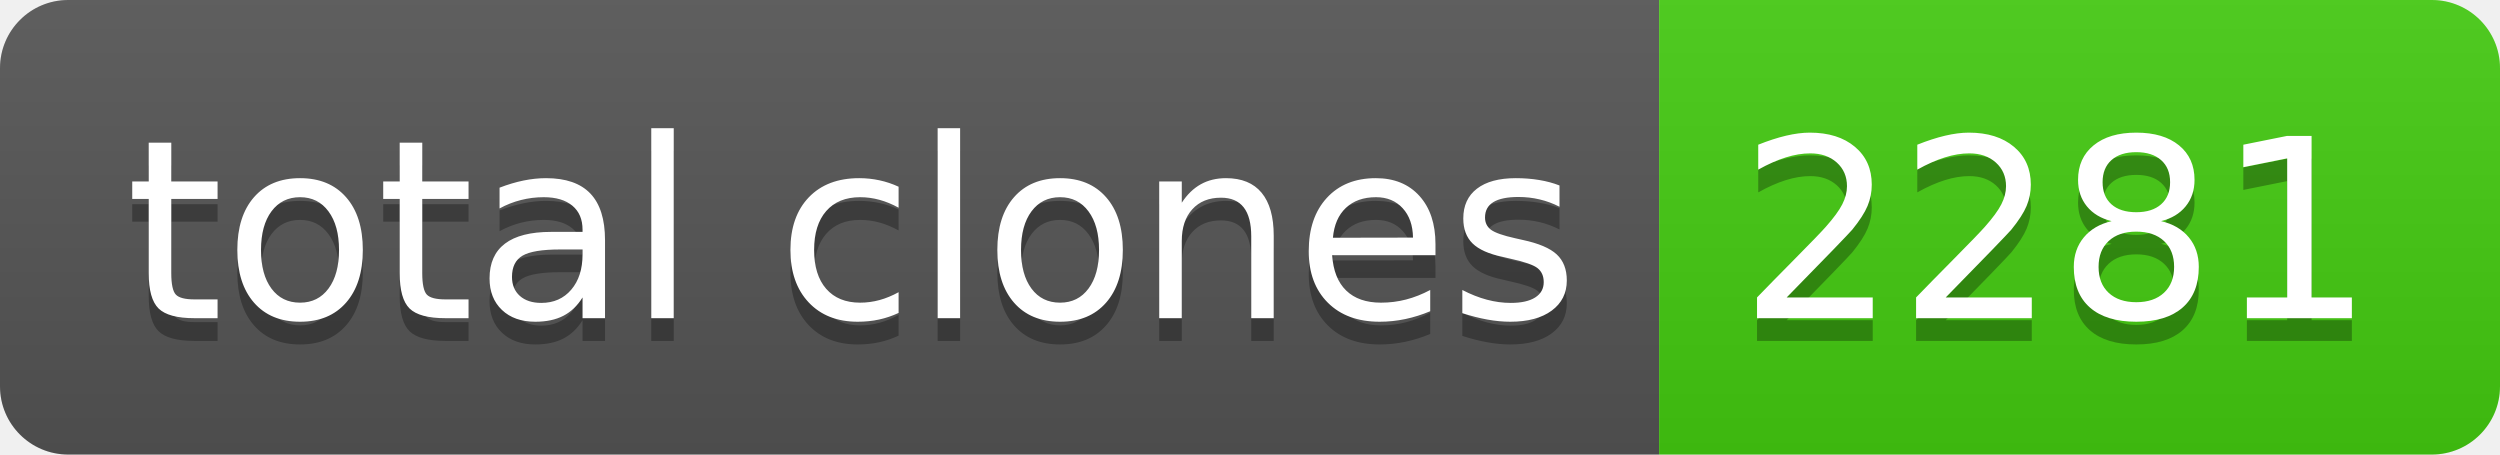
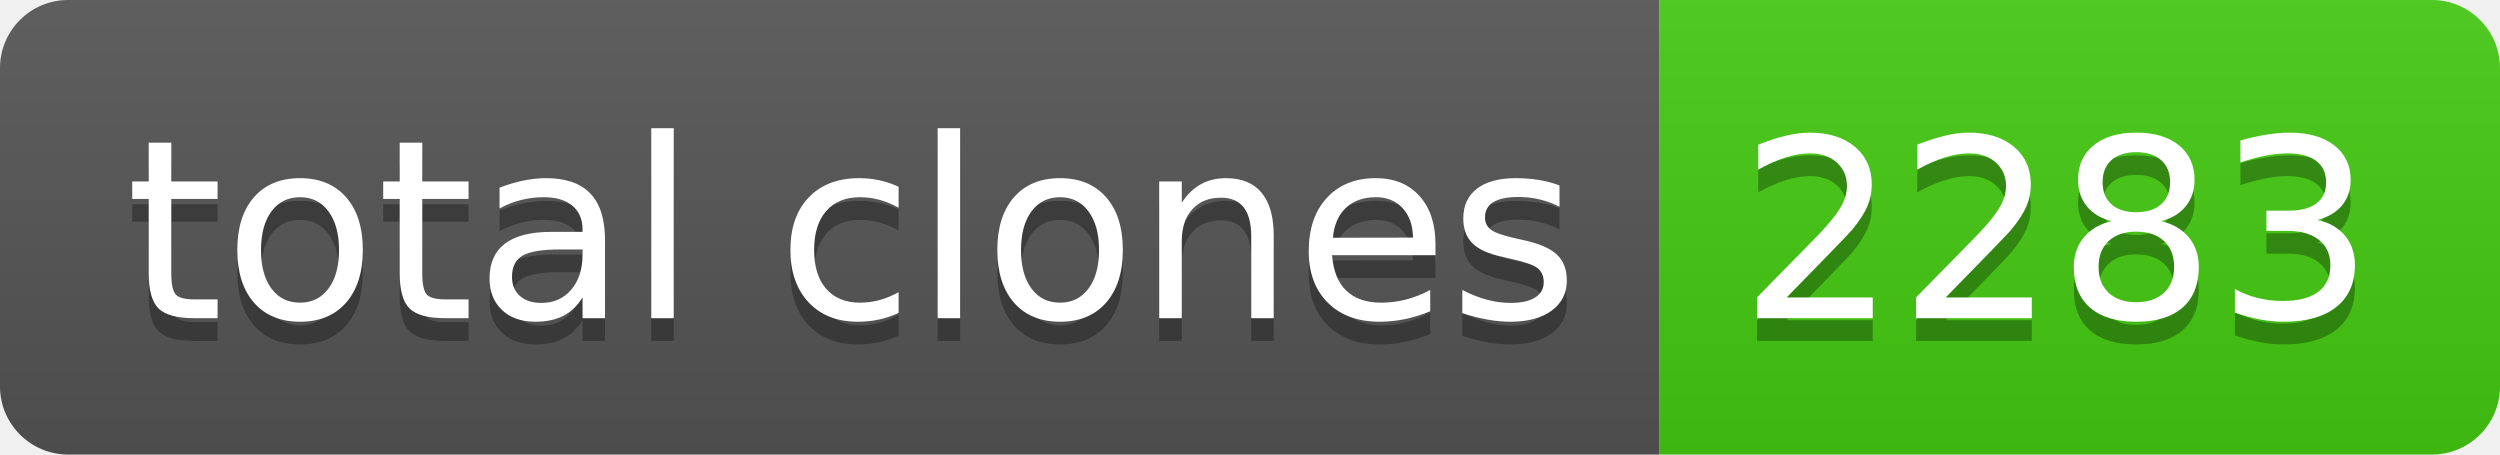
- <svg xmlns="http://www.w3.org/2000/svg" width="110" height="20" role="img" aria-label="total clones: 2281">
+ <svg xmlns="http://www.w3.org/2000/svg" width="110" height="20" role="img" aria-label="total clones: 2283">
  <linearGradient id="s" x2="0" y2="100%">
    <stop offset="0" stop-color="#bbb" stop-opacity=".1" />
    <stop offset="1" stop-opacity=".1" />
  </linearGradient>
  <clipPath id="r">
    <rect width="110" height="20" rx="3" fill="#fff" />
  </clipPath>
  <g clip-path="url(#r)">
    <rect width="73" height="20" fill="#555" />
    <rect x="73" width="37" height="20" fill="#4c1" />
    <rect width="110" height="20" fill="url(#s)" />
  </g>
  <g fill="#fff" text-anchor="middle" font-family="Verdana,Geneva,DejaVu Sans,sans-serif" text-rendering="geometricPrecision" font-size="110">
    <text aria-hidden="true" x="375" y="150" fill="#010101" fill-opacity=".3" transform="scale(.1)" textLength="630">total clones</text>
    <text x="375" y="140" transform="scale(.1)" fill="#fff" textLength="630">total clones</text>
-     <text aria-hidden="true" x="905" y="150" fill="#010101" fill-opacity=".3" transform="scale(.1)" textLength="270">2281</text>
-     <text x="905" y="140" transform="scale(.1)" fill="#fff" textLength="270">2281</text>
+     <text aria-hidden="true" x="905" y="150" fill="#010101" fill-opacity=".3" transform="scale(.1)" textLength="270">2283</text>
+     <text x="905" y="140" transform="scale(.1)" fill="#fff" textLength="270">2283</text>
  </g>
</svg>
